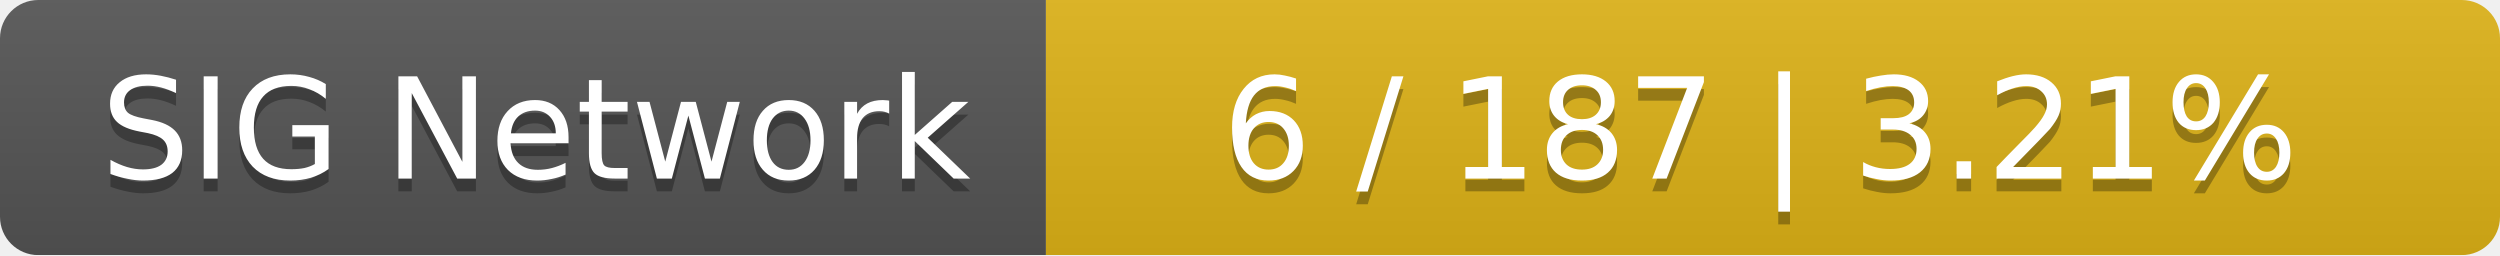
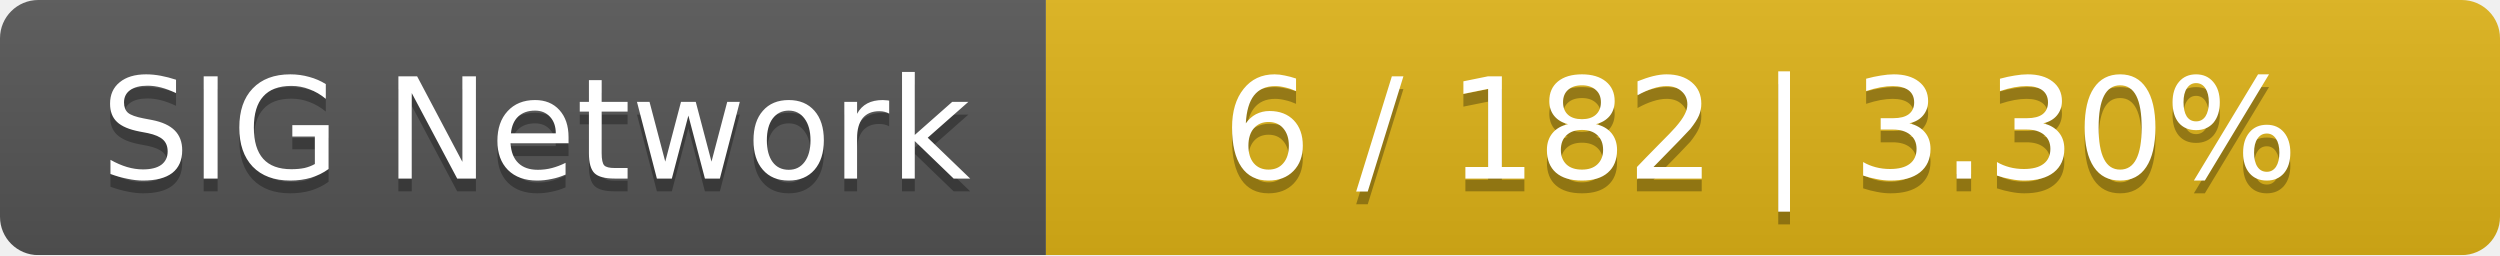
<svg xmlns="http://www.w3.org/2000/svg" width="196" height="20">
  <linearGradient id="smooth" x2="0" y2="100%">
    <stop offset="0" stop-color="#bbb" stop-opacity=".1" />
    <stop offset="1" stop-opacity=".1" />
  </linearGradient>
  <mask id="round">
    <rect width="196" height="20" rx="3" fill="#fff" />
  </mask>
  <g mask="url(#round)">
    <rect width="82" height="20" fill="#555" />
    <rect x="82" width="114" height="20" fill="#dfb317" />
    <rect width="196" height="20" fill="url(#smooth)" />
  </g>
  <g fill="#fff" text-anchor="middle" font-family="DejaVu Sans,Verdana,Geneva,sans-serif" font-size="11">
    <text x="42" y="15" fill="#010101" fill-opacity=".3">SIG Network</text>
    <text x="42" y="14">SIG Network</text>
-     <text x="138" y="15" fill="#010101" fill-opacity=".3">6 / 187    |    3.21%</text>
-     <text x="138" y="14">6 / 187    |    3.21%</text>
+     <text x="138" y="15" fill="#010101" fill-opacity=".3">6 / 182    |    3.30%</text>
+     <text x="138" y="14">6 / 182    |    3.30%</text>
  </g>
</svg>
